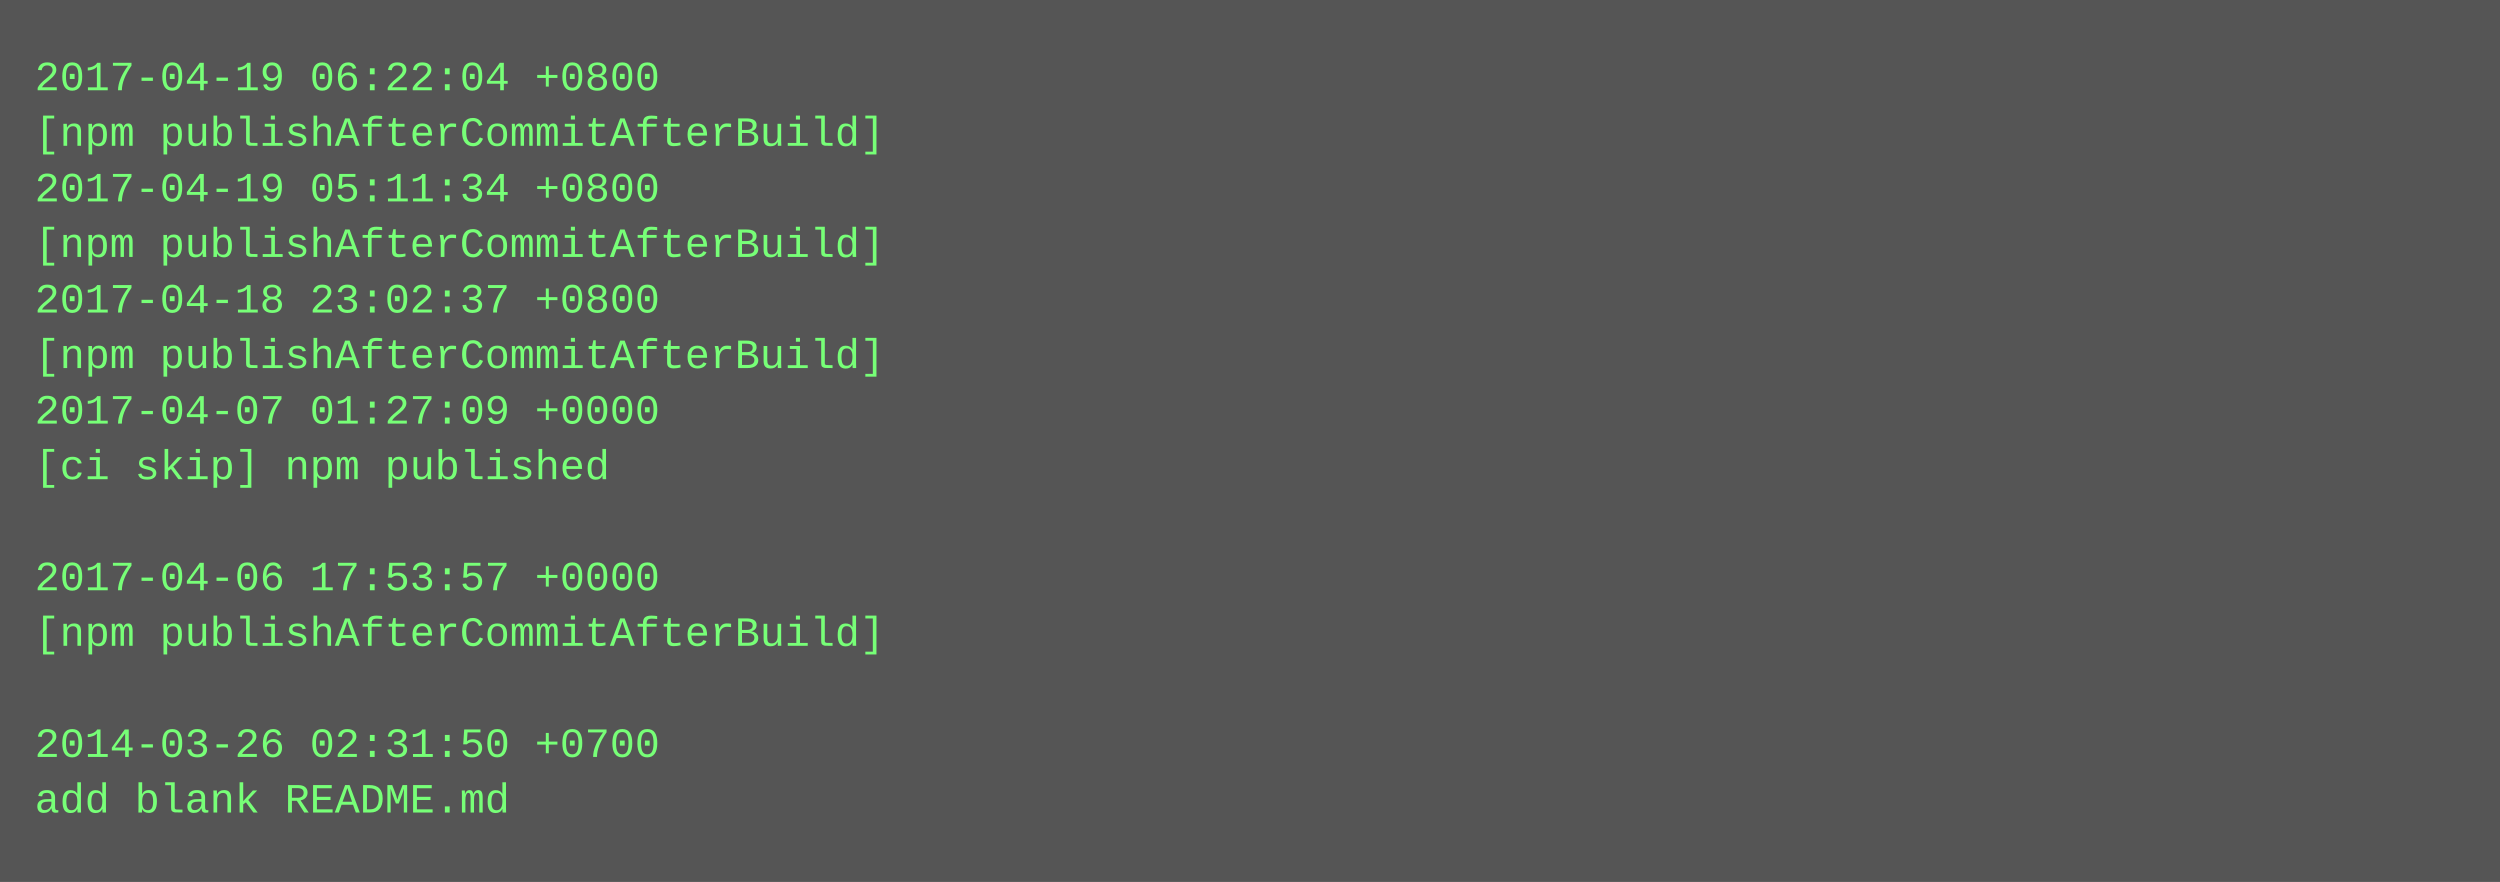
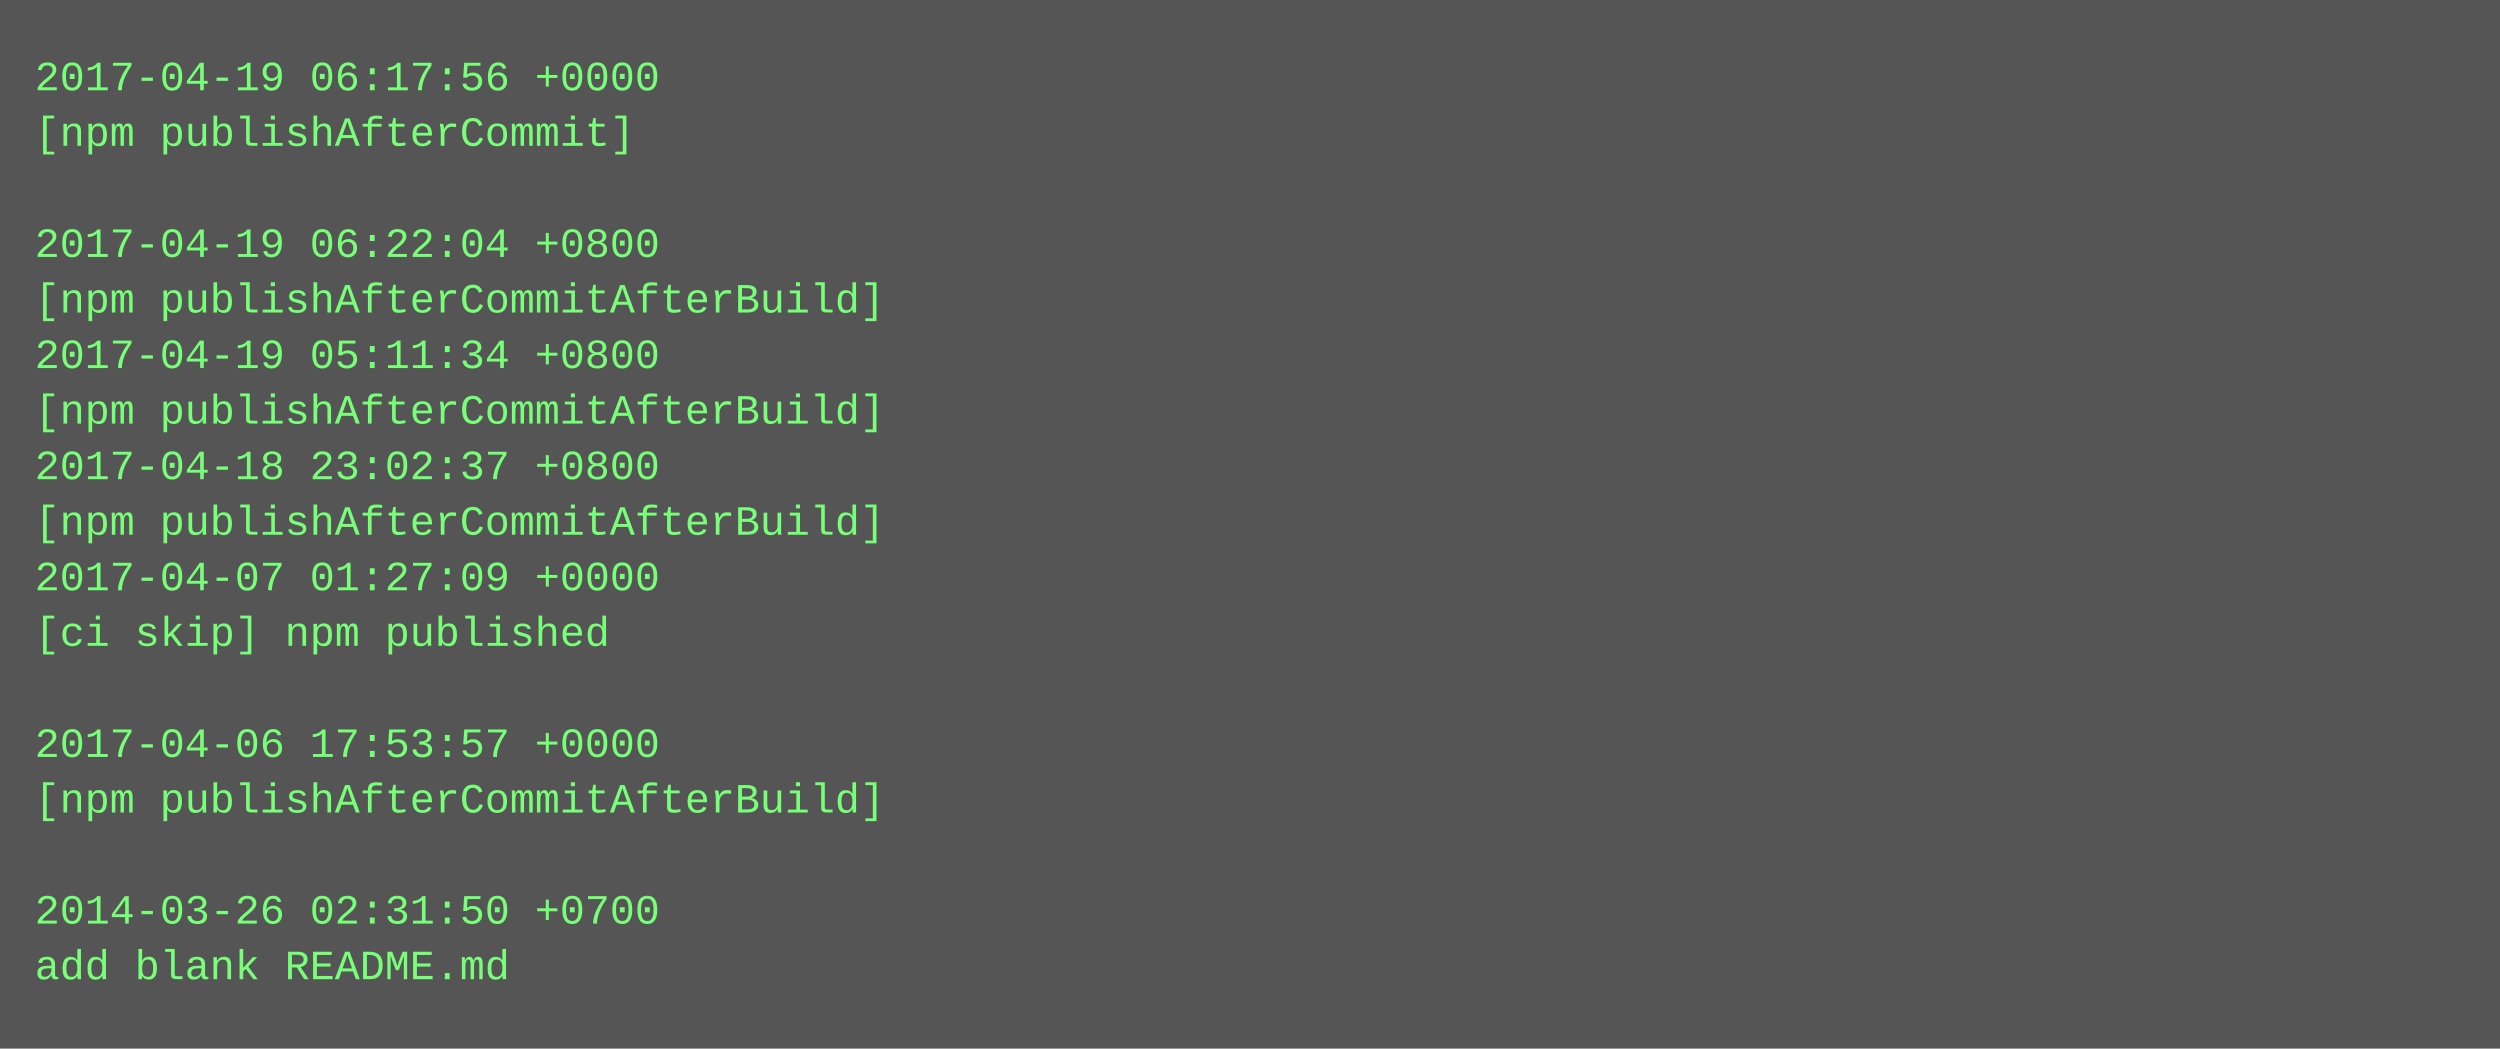
- <svg xmlns="http://www.w3.org/2000/svg" height="254" width="720">
-   <rect height="254" fill="#555" width="720" />
+ <svg xmlns="http://www.w3.org/2000/svg" height="302" width="720">
+   <rect height="302" fill="#555" width="720" />
  <text fill="#7f7" font-family="Courier New" font-size="12" xml:space="preserve">
-     <tspan x="10" y="26">2017-04-19 06:22:04 +0800</tspan>
-     <tspan x="10" y="42">[npm publishAfterCommitAfterBuild]</tspan>
-     <tspan x="10" y="58">2017-04-19 05:11:34 +0800</tspan>
-     <tspan x="10" y="74">[npm publishAfterCommitAfterBuild]</tspan>
-     <tspan x="10" y="90">2017-04-18 23:02:37 +0800</tspan>
-     <tspan x="10" y="106">[npm publishAfterCommitAfterBuild]</tspan>
-     <tspan x="10" y="122">2017-04-07 01:27:09 +0000</tspan>
-     <tspan x="10" y="138">[ci skip] npm published</tspan>
-     <tspan x="10" y="154" />
-     <tspan x="10" y="170">2017-04-06 17:53:57 +0000</tspan>
-     <tspan x="10" y="186">[npm publishAfterCommitAfterBuild]</tspan>
+     <tspan x="10" y="26">2017-04-19 06:17:56 +0000</tspan>
+     <tspan x="10" y="42">[npm publishAfterCommit]</tspan>
+     <tspan x="10" y="58" />
+     <tspan x="10" y="74">2017-04-19 06:22:04 +0800</tspan>
+     <tspan x="10" y="90">[npm publishAfterCommitAfterBuild]</tspan>
+     <tspan x="10" y="106">2017-04-19 05:11:34 +0800</tspan>
+     <tspan x="10" y="122">[npm publishAfterCommitAfterBuild]</tspan>
+     <tspan x="10" y="138">2017-04-18 23:02:37 +0800</tspan>
+     <tspan x="10" y="154">[npm publishAfterCommitAfterBuild]</tspan>
+     <tspan x="10" y="170">2017-04-07 01:27:09 +0000</tspan>
+     <tspan x="10" y="186">[ci skip] npm published</tspan>
    <tspan x="10" y="202" />
-     <tspan x="10" y="218">2014-03-26 02:31:50 +0700</tspan>
-     <tspan x="10" y="234">add blank README.md</tspan>
+     <tspan x="10" y="218">2017-04-06 17:53:57 +0000</tspan>
+     <tspan x="10" y="234">[npm publishAfterCommitAfterBuild]</tspan>
+     <tspan x="10" y="250" />
+     <tspan x="10" y="266">2014-03-26 02:31:50 +0700</tspan>
+     <tspan x="10" y="282">add blank README.md</tspan>
  </text>
</svg>
